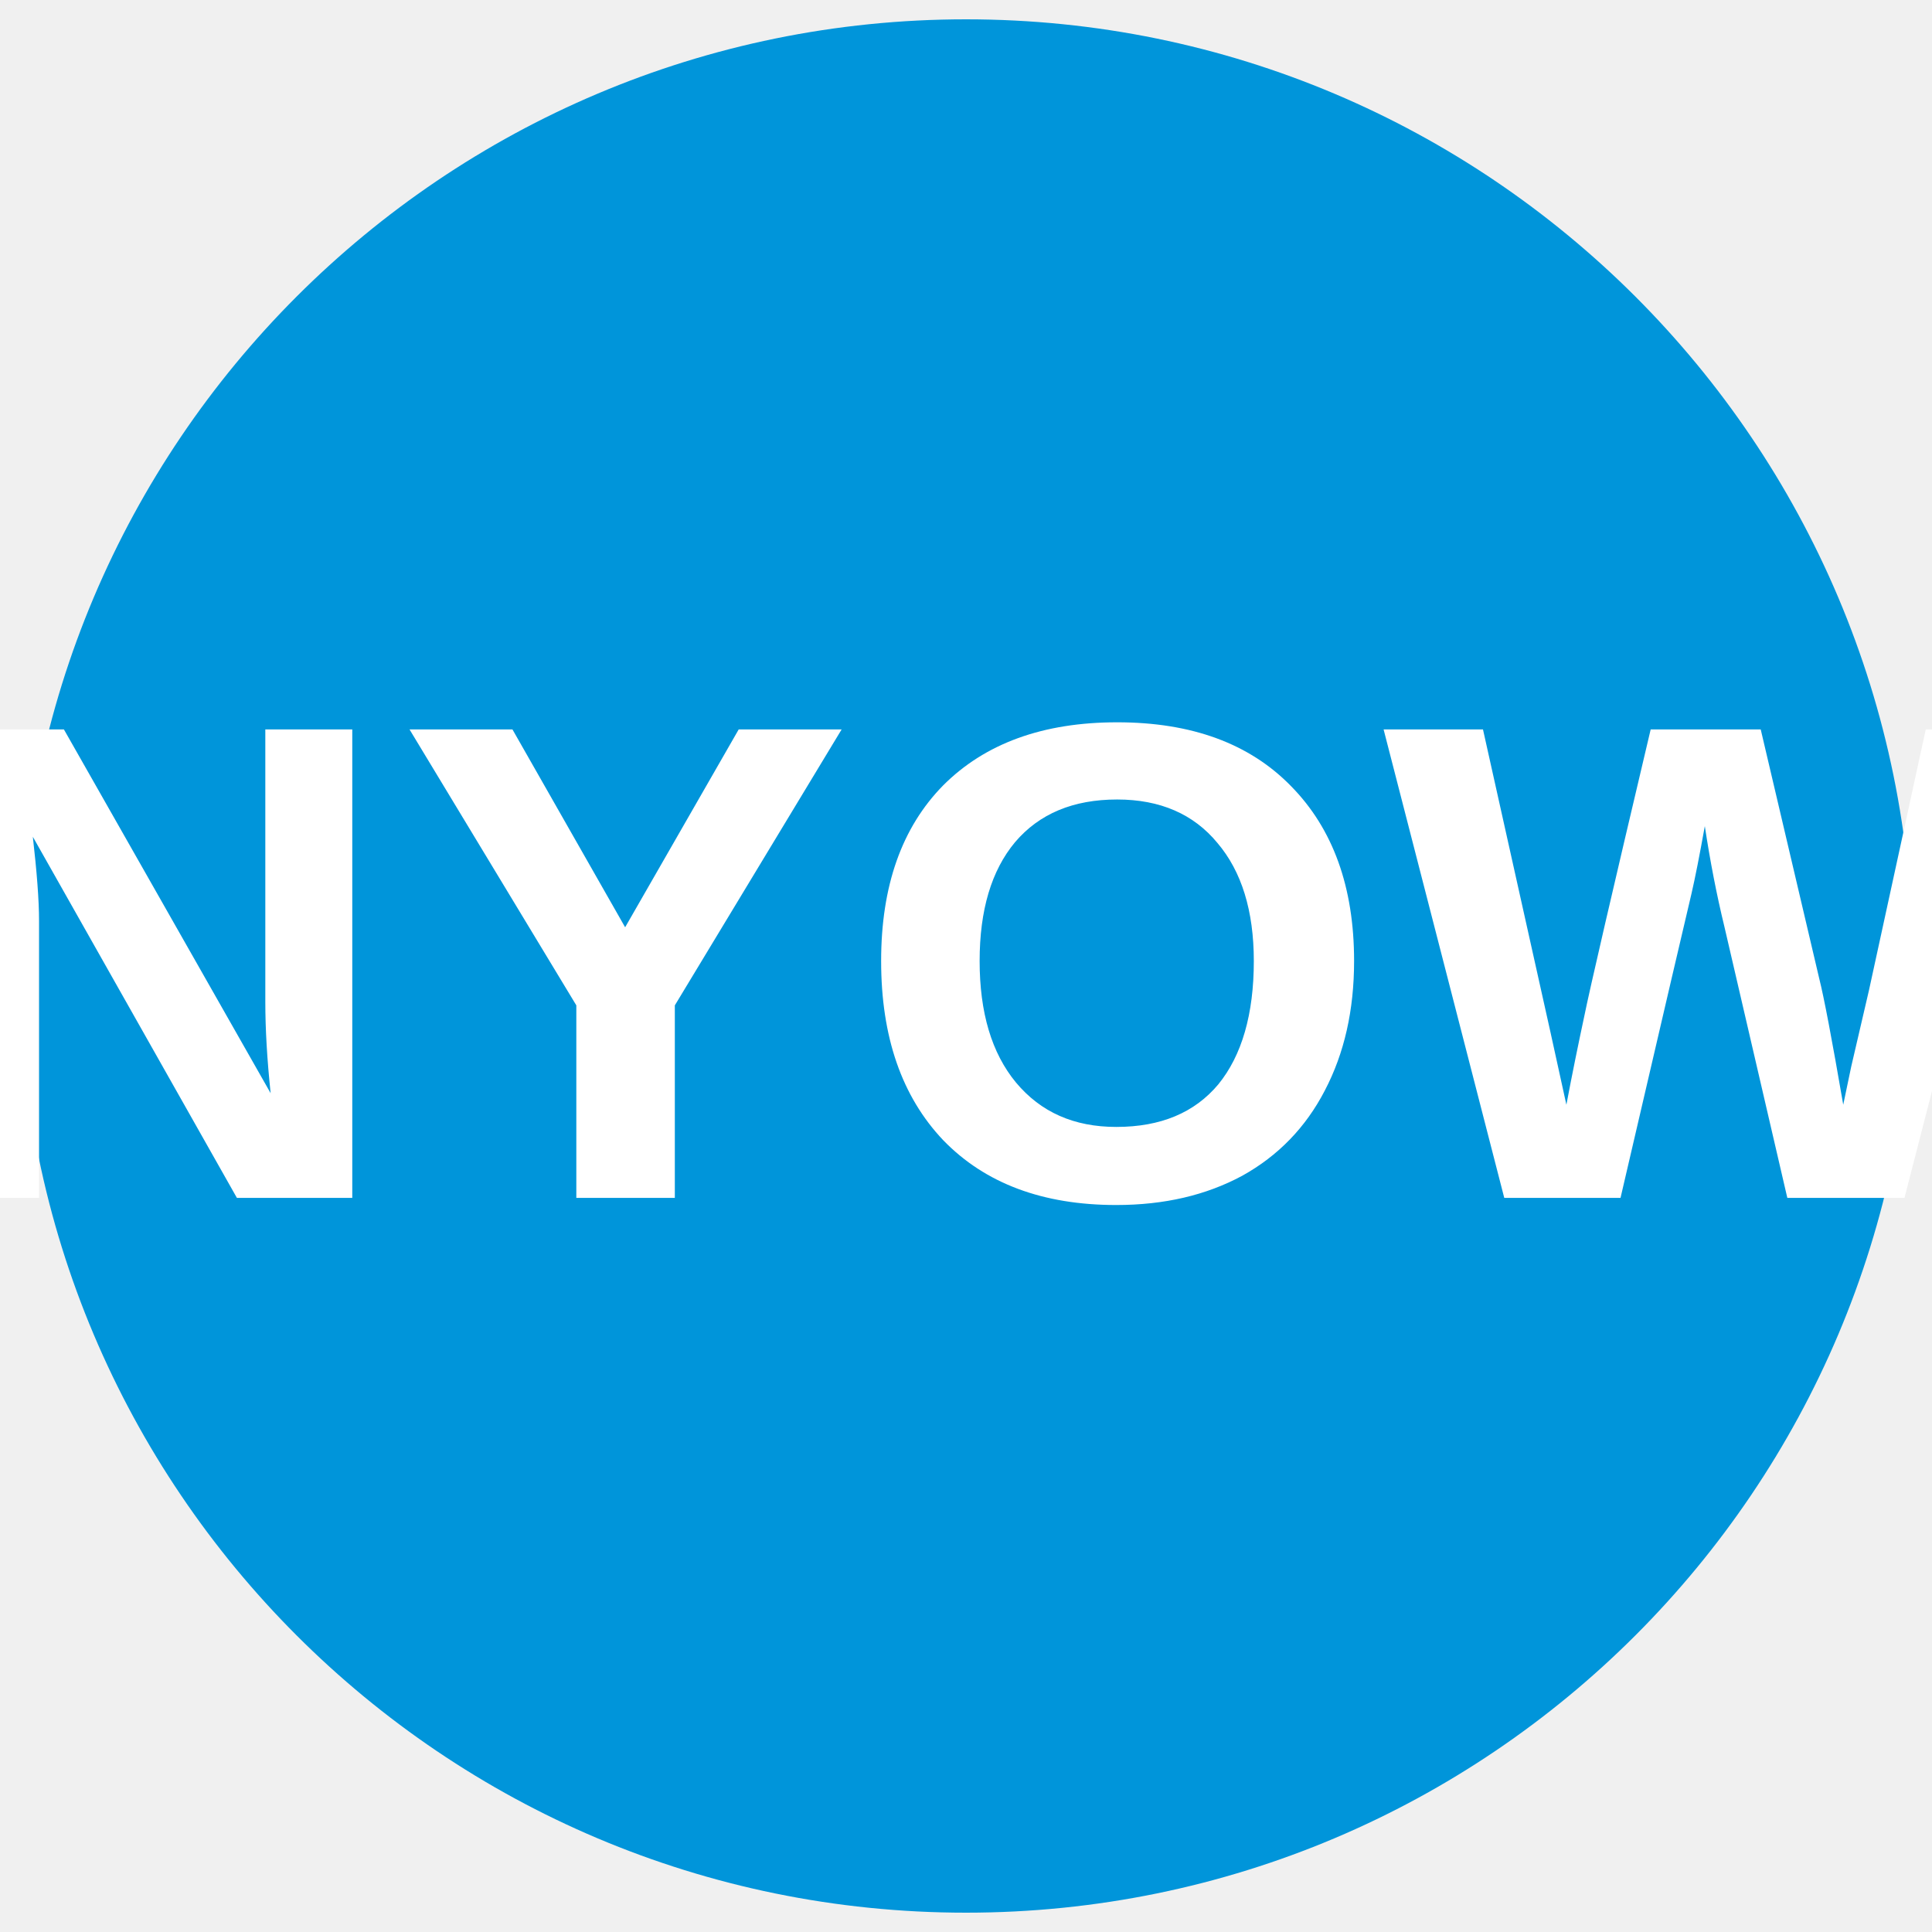
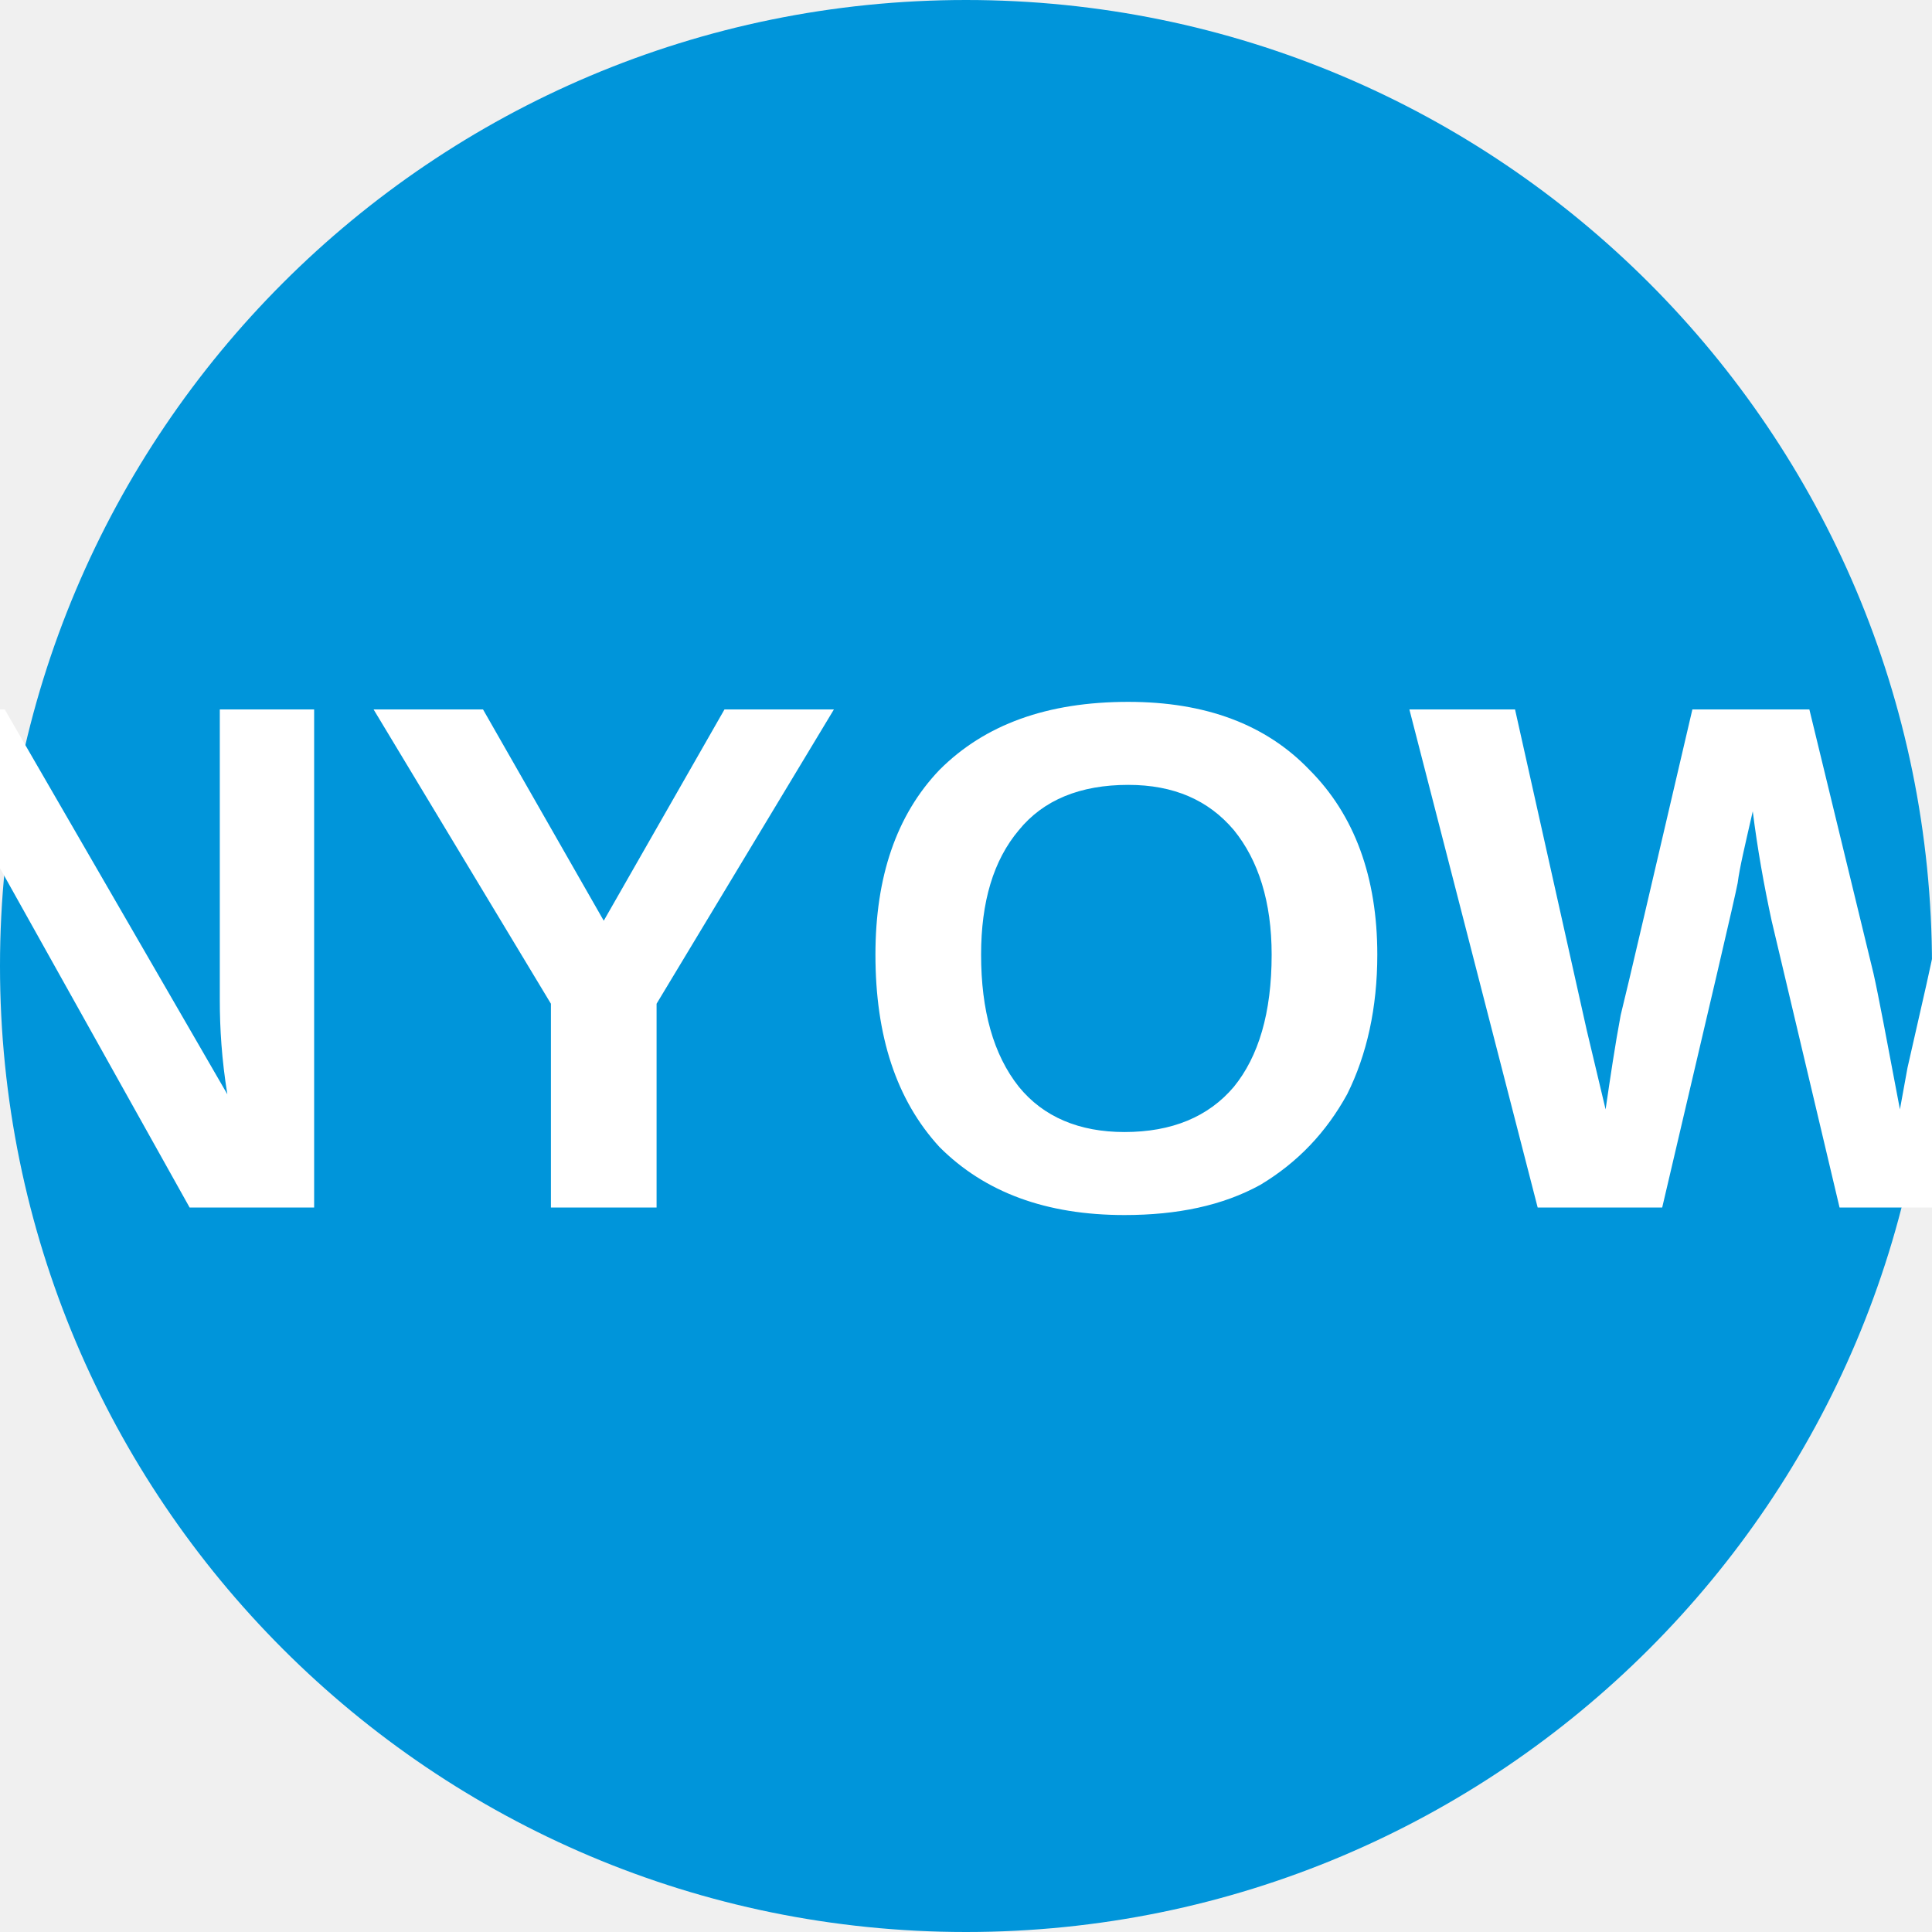
- <svg xmlns="http://www.w3.org/2000/svg" viewBox="0 0 34.02 34.02">
-   <circle cx="50%" cy="50%" r="49%" fill="#0095da" />
-   <text x="50%" y="62%" text-anchor="middle" font-weight="700" font-size="12" font-family="Arial" fill="#fff">NYOW</text>
+ <svg xmlns="http://www.w3.org/2000/svg" viewBox="0 0 8 8">
+   <circle cx="4" cy="4" r="4" fill="#0095da" />
+   <text x="4" y="5" text-anchor="middle" font-weight="700" font-size="3" textLength="7.2" lengthAdjust="spacingAndGlyphs" font-family="Arial" fill="#fff">NYOW</text>
</svg>
